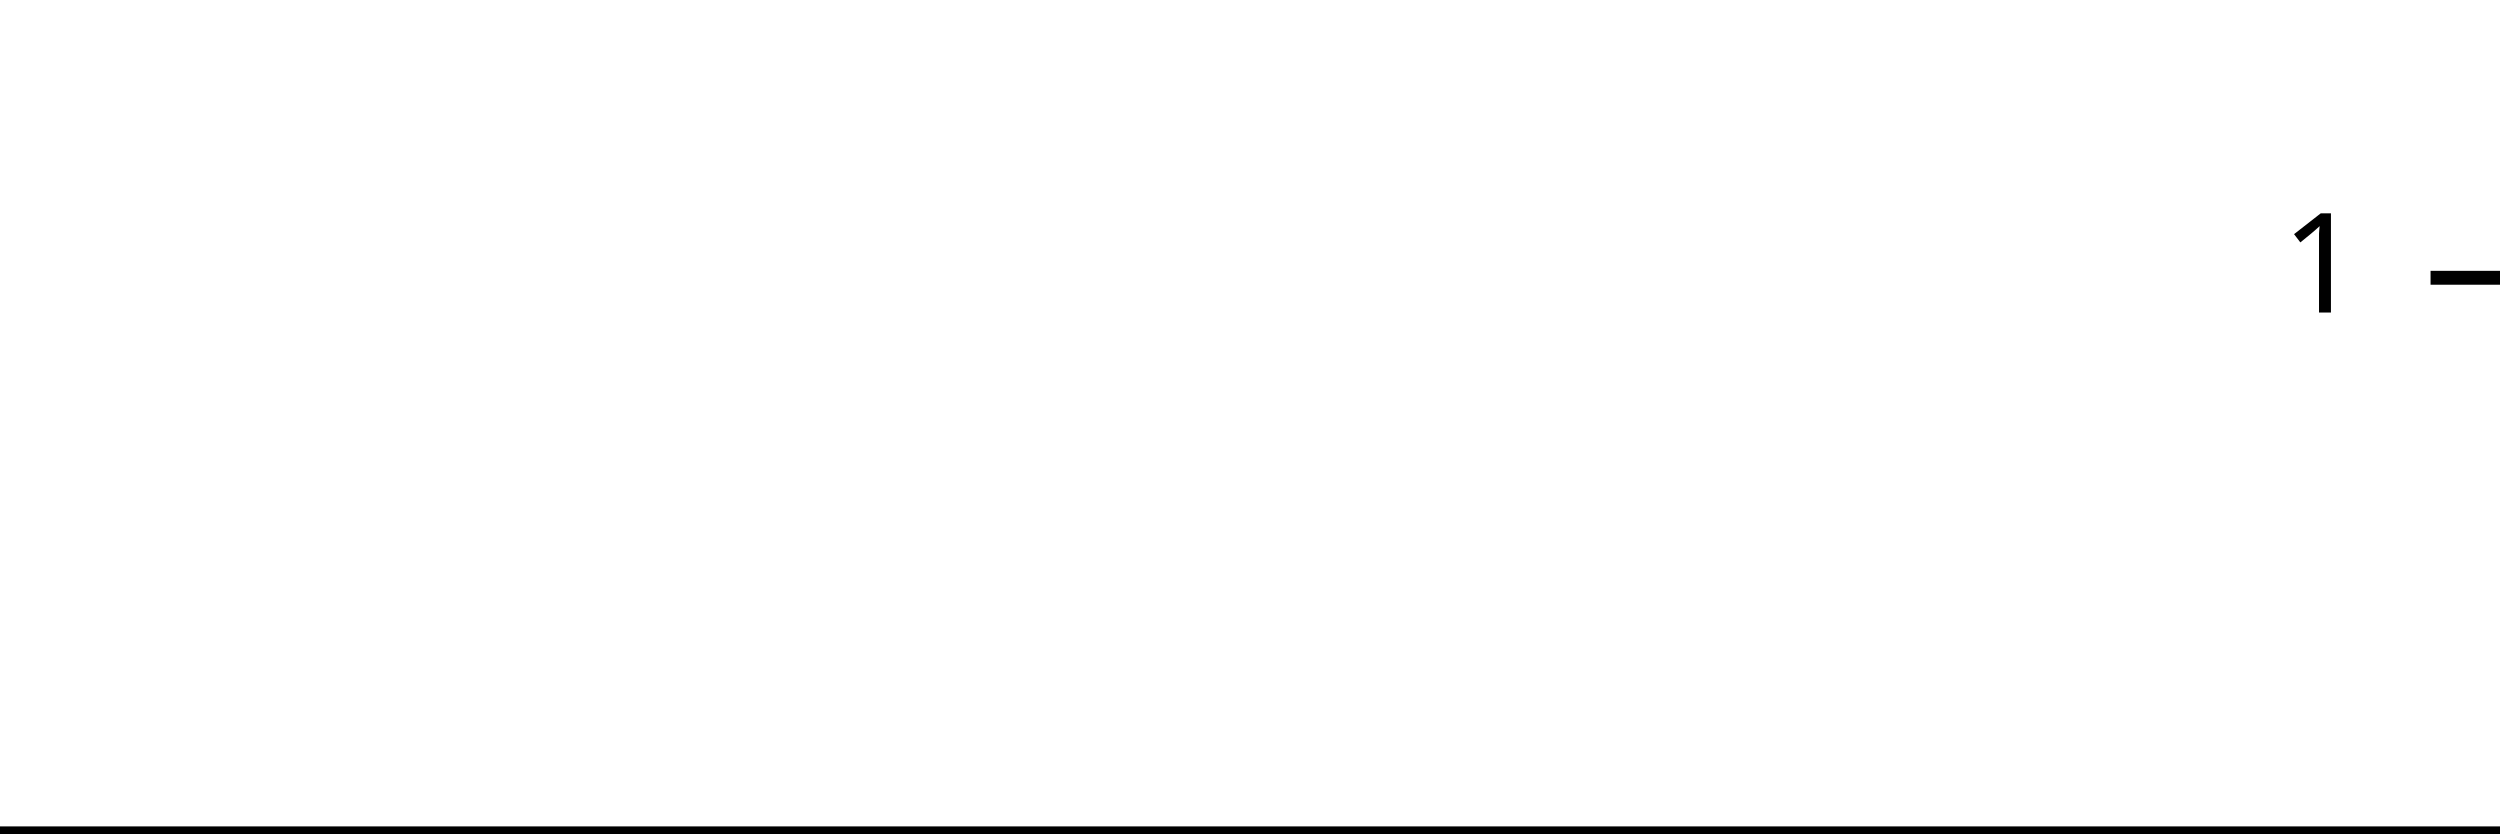
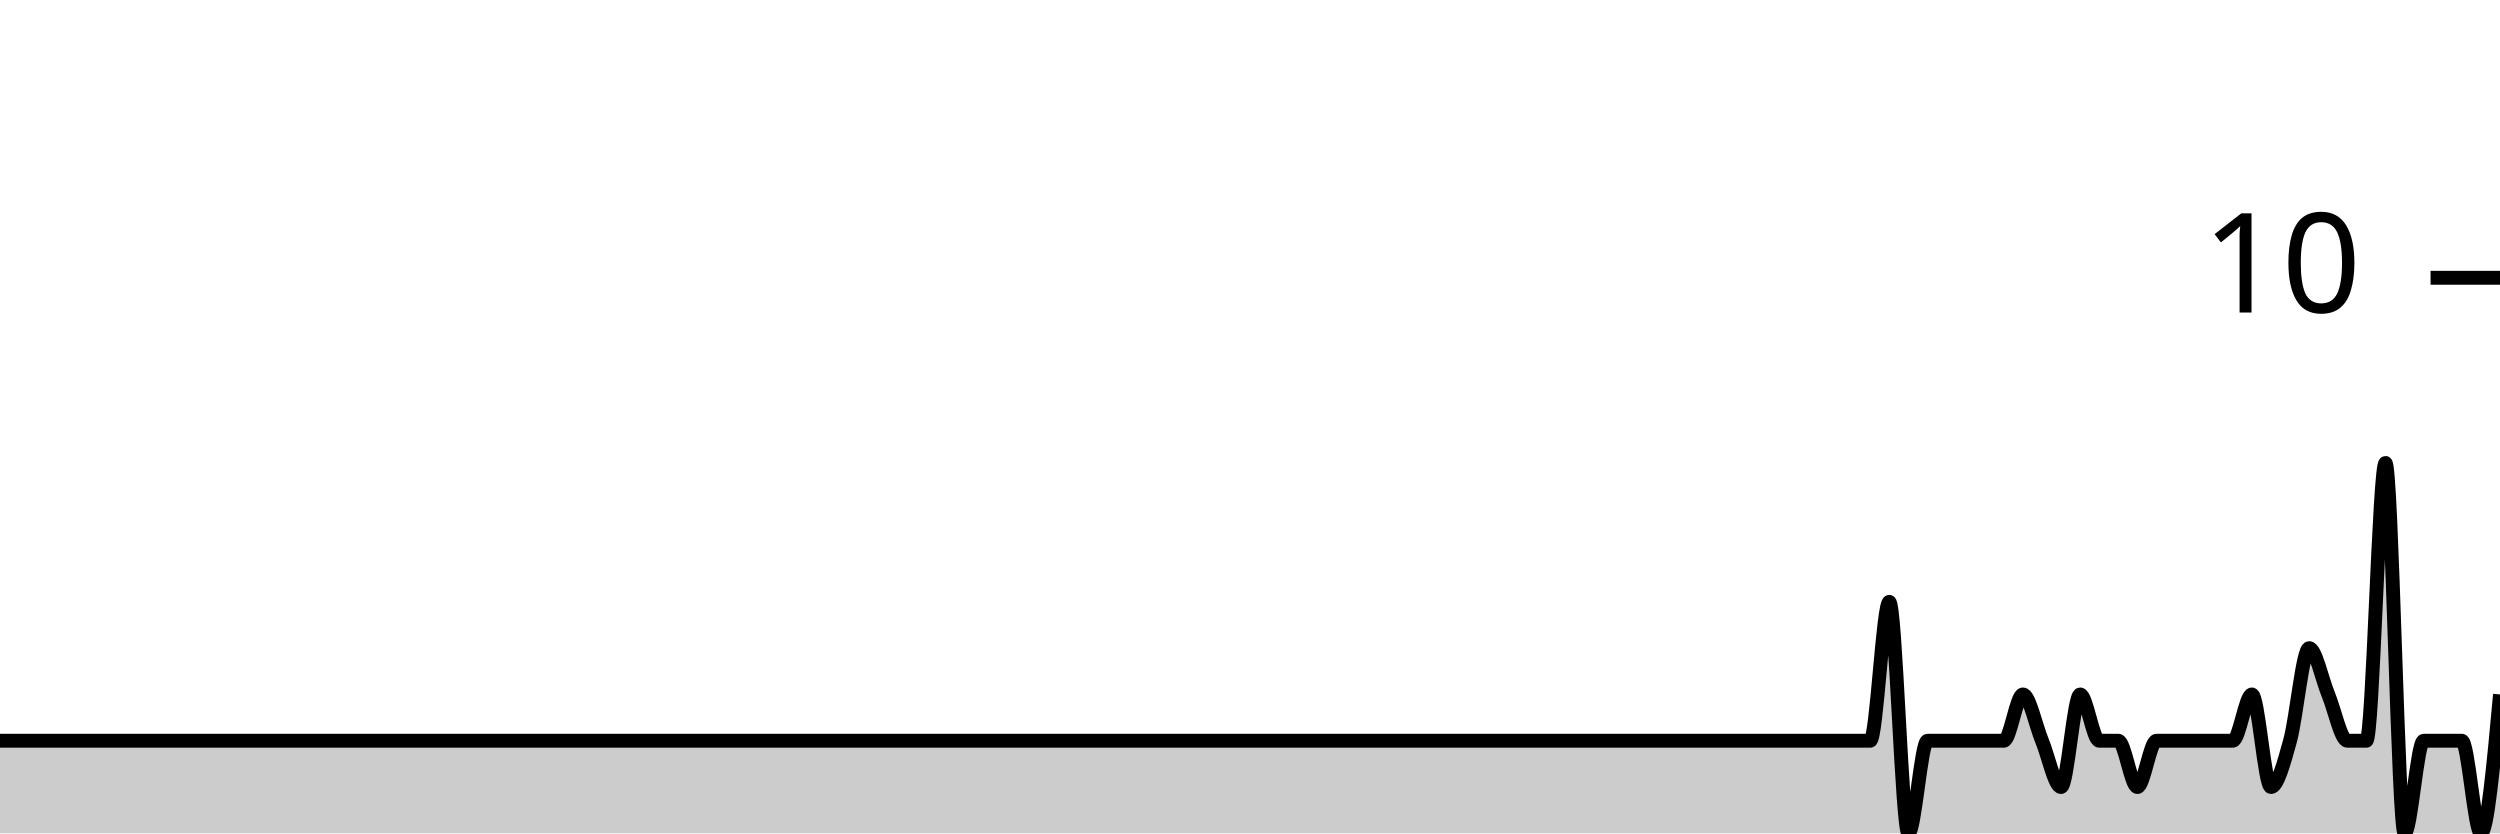
<svg xmlns="http://www.w3.org/2000/svg" viewBox="0 0 180 60">
  <g transform="translate(0,20)">
-     <path class="area" fill="rgba(0, 0, 0, 0.2)" d="M0,40C1.846,40,3.692,40,5.538,40C10.615,40,15.692,40,20.769,40C21.692,40,22.615,40,23.538,40C28.615,40,33.692,40,38.769,40C39.231,40,39.692,40,40.154,40C42.462,40,44.769,40,47.077,40C47.538,40,48,40,48.462,40C49.385,40,50.308,40,51.231,40C54.462,40,57.692,40,60.923,40C65.077,40,69.231,40,73.385,40C74.308,40,75.231,40,76.154,40C82.154,40,88.154,40,94.154,40C96.923,40,99.692,40,102.462,40C102.923,40,103.385,40,103.846,40C104.308,40,104.769,40,105.231,40C107.538,40,109.846,40,112.154,40C113.077,40,114,40,114.923,40C115.385,40,115.846,40,116.308,40C116.769,40,117.231,40,117.692,40C118.615,40,119.538,40,120.462,40C120.923,40,121.385,40,121.846,40C122.308,40,122.769,40,123.231,40C123.692,40,124.154,40,124.615,40C126.462,40,128.308,40,130.154,40C131.077,40,132,40,132.923,40C133.385,40,133.846,40,134.308,40C134.769,40,135.231,40,135.692,40C136.154,40,136.615,40,137.077,40C137.538,40,138,40,138.462,40C138.923,40,139.385,40,139.846,40C140.769,40,141.692,40,142.615,40C143.077,40,143.538,40,144,40C144.462,40,144.923,40,145.385,40C145.846,40,146.308,40,146.769,40C147.231,40,147.692,40,148.154,40C148.615,40,149.077,40,149.538,40C150,40,150.462,40,150.923,40C151.385,40,151.846,40,152.308,40C152.769,40,153.231,40,153.692,40C154.154,40,154.615,40,155.077,40C155.538,40,156,40,156.462,40C156.923,40,157.385,40,157.846,40C158.308,40,158.769,40,159.231,40C159.692,40,160.154,40,160.615,40C161.077,40,161.538,40,162,40C162.462,40,162.923,40,163.385,40C163.846,40,164.308,40,164.769,40C165.231,40,165.692,40,166.154,40C166.615,40,167.077,40,167.538,40C168,40,168.462,40,168.923,40C169.385,40,169.846,40,170.308,40C170.769,40,171.231,40,171.692,40C172.154,40,172.615,40,173.077,40C173.538,40,174,40,174.462,40C174.923,40,175.385,40,175.846,40C176.308,40,176.769,40,177.231,40C177.692,40,178.154,40,178.615,40C179.077,40,179.538,40,180,40L180,40C179.538,40,179.077,40,178.615,40C178.154,40,177.692,40,177.231,40C176.769,40,176.308,40,175.846,40C175.385,40,174.923,40,174.462,40C174,40,173.538,40,173.077,40C172.615,40,172.154,40,171.692,40C171.231,40,170.769,40,170.308,40C169.846,40,169.385,40,168.923,40C168.462,40,168,40,167.538,40C167.077,40,166.615,40,166.154,40C165.692,40,165.231,40,164.769,40C164.308,40,163.846,40,163.385,40C162.923,40,162.462,40,162,40C161.538,40,161.077,40,160.615,40C160.154,40,159.692,40,159.231,40C158.769,40,158.308,40,157.846,40C157.385,40,156.923,40,156.462,40C156,40,155.538,40,155.077,40C154.615,40,154.154,40,153.692,40C153.231,40,152.769,40,152.308,40C151.846,40,151.385,40,150.923,40C150.462,40,150,40,149.538,40C149.077,40,148.615,40,148.154,40C147.692,40,147.231,40,146.769,40C146.308,40,145.846,40,145.385,40C144.923,40,144.462,40,144,40C143.538,40,143.077,40,142.615,40C141.692,40,140.769,40,139.846,40C139.385,40,138.923,40,138.462,40C138,40,137.538,40,137.077,40C136.615,40,136.154,40,135.692,40C135.231,40,134.769,40,134.308,40C133.846,40,133.385,40,132.923,40C132,40,131.077,40,130.154,40C128.308,40,126.462,40,124.615,40C124.154,40,123.692,40,123.231,40C122.769,40,122.308,40,121.846,40C121.385,40,120.923,40,120.462,40C119.538,40,118.615,40,117.692,40C117.231,40,116.769,40,116.308,40C115.846,40,115.385,40,114.923,40C114,40,113.077,40,112.154,40C109.846,40,107.538,40,105.231,40C104.769,40,104.308,40,103.846,40C103.385,40,102.923,40,102.462,40C99.692,40,96.923,40,94.154,40C88.154,40,82.154,40,76.154,40C75.231,40,74.308,40,73.385,40C69.231,40,65.077,40,60.923,40C57.692,40,54.462,40,51.231,40C50.308,40,49.385,40,48.462,40C48,40,47.538,40,47.077,40C44.769,40,42.462,40,40.154,40C39.692,40,39.231,40,38.769,40C33.692,40,28.615,40,23.538,40C22.615,40,21.692,40,20.769,40C15.692,40,10.615,40,5.538,40C3.692,40,1.846,40,0,40Z" />
-     <path class="line" stroke="black" fill="none" d="M0,40C1.846,40,3.692,40,5.538,40C10.615,40,15.692,40,20.769,40C21.692,40,22.615,40,23.538,40C28.615,40,33.692,40,38.769,40C39.231,40,39.692,40,40.154,40C42.462,40,44.769,40,47.077,40C47.538,40,48,40,48.462,40C49.385,40,50.308,40,51.231,40C54.462,40,57.692,40,60.923,40C65.077,40,69.231,40,73.385,40C74.308,40,75.231,40,76.154,40C82.154,40,88.154,40,94.154,40C96.923,40,99.692,40,102.462,40C102.923,40,103.385,40,103.846,40C104.308,40,104.769,40,105.231,40C107.538,40,109.846,40,112.154,40C113.077,40,114,40,114.923,40C115.385,40,115.846,40,116.308,40C116.769,40,117.231,40,117.692,40C118.615,40,119.538,40,120.462,40C120.923,40,121.385,40,121.846,40C122.308,40,122.769,40,123.231,40C123.692,40,124.154,40,124.615,40C126.462,40,128.308,40,130.154,40C131.077,40,132,40,132.923,40C133.385,40,133.846,40,134.308,40C134.769,40,135.231,40,135.692,40C136.154,40,136.615,40,137.077,40C137.538,40,138,40,138.462,40C138.923,40,139.385,40,139.846,40C140.769,40,141.692,40,142.615,40C143.077,40,143.538,40,144,40C144.462,40,144.923,40,145.385,40C145.846,40,146.308,40,146.769,40C147.231,40,147.692,40,148.154,40C148.615,40,149.077,40,149.538,40C150,40,150.462,40,150.923,40C151.385,40,151.846,40,152.308,40C152.769,40,153.231,40,153.692,40C154.154,40,154.615,40,155.077,40C155.538,40,156,40,156.462,40C156.923,40,157.385,40,157.846,40C158.308,40,158.769,40,159.231,40C159.692,40,160.154,40,160.615,40C161.077,40,161.538,40,162,40C162.462,40,162.923,40,163.385,40C163.846,40,164.308,40,164.769,40C165.231,40,165.692,40,166.154,40C166.615,40,167.077,40,167.538,40C168,40,168.462,40,168.923,40C169.385,40,169.846,40,170.308,40C170.769,40,171.231,40,171.692,40C172.154,40,172.615,40,173.077,40C173.538,40,174,40,174.462,40C174.923,40,175.385,40,175.846,40C176.308,40,176.769,40,177.231,40C177.692,40,178.154,40,178.615,40C179.077,40,179.538,40,180,40" />
+     <path class="area" fill="rgba(0, 0, 0, 0.2)" d="M0,33.333C1.832,33.333,3.664,33.333,5.496,33.333C10.534,33.333,15.573,33.333,20.611,33.333C21.527,33.333,22.443,33.333,23.359,33.333C28.397,33.333,33.435,33.333,38.473,33.333C38.931,33.333,39.389,33.333,39.847,33.333C42.137,33.333,44.427,33.333,46.718,33.333C47.176,33.333,47.634,33.333,48.092,33.333C49.008,33.333,49.924,33.333,50.84,33.333C54.046,33.333,57.252,33.333,60.458,33.333C64.58,33.333,68.702,33.333,72.824,33.333C73.74,33.333,74.656,33.333,75.573,33.333C81.527,33.333,87.481,33.333,93.435,33.333C96.183,33.333,98.931,33.333,101.679,33.333C102.137,33.333,102.595,33.333,103.053,33.333C103.511,33.333,103.969,33.333,104.427,33.333C106.718,33.333,109.008,33.333,111.298,33.333C112.214,33.333,113.13,33.333,114.046,33.333C114.504,33.333,114.962,33.333,115.42,33.333C115.878,33.333,116.336,33.333,116.794,33.333C117.71,33.333,118.626,33.333,119.542,33.333C120,33.333,120.458,33.333,120.916,33.333C121.374,33.333,121.832,33.333,122.29,33.333C122.748,33.333,123.206,33.333,123.664,33.333C125.496,33.333,127.328,33.333,129.16,33.333C130.076,33.333,130.992,33.333,131.908,33.333C132.366,33.333,132.824,33.333,133.282,33.333C133.74,33.333,134.198,33.333,134.656,33.333C135.115,33.333,135.573,23.333,136.031,23.333C136.489,23.333,136.947,40,137.405,40C137.863,40,138.321,33.333,138.779,33.333C139.695,33.333,140.611,33.333,141.527,33.333C141.985,33.333,142.443,33.333,142.901,33.333C143.359,33.333,143.817,33.333,144.275,33.333C144.733,33.333,145.191,30,145.649,30C146.107,30,146.565,32.222,147.023,33.333C147.481,34.444,147.939,36.667,148.397,36.667C148.855,36.667,149.313,30,149.771,30C150.229,30,150.687,33.333,151.145,33.333C151.603,33.333,152.061,33.333,152.519,33.333C152.977,33.333,153.435,36.667,153.893,36.667C154.351,36.667,154.809,33.333,155.267,33.333C155.725,33.333,156.183,33.333,156.641,33.333C157.099,33.333,157.557,33.333,158.015,33.333C158.473,33.333,158.931,33.333,159.389,33.333C159.847,33.333,160.305,33.333,160.763,33.333C161.221,33.333,161.679,30,162.137,30C162.595,30,163.053,36.667,163.511,36.667C163.969,36.667,164.427,35,164.885,33.333C165.344,31.667,165.802,26.667,166.26,26.667C166.718,26.667,167.176,28.889,167.634,30C168.092,31.111,168.55,33.333,169.008,33.333C169.466,33.333,169.924,33.333,170.382,33.333C170.84,33.333,171.298,13.333,171.756,13.333C172.214,13.333,172.672,40,173.13,40C173.588,40,174.046,33.333,174.504,33.333C174.962,33.333,175.42,33.333,175.878,33.333C176.336,33.333,176.794,33.333,177.252,33.333C177.71,33.333,178.168,40,178.626,40C179.084,40,179.542,35,180,30L180,40C179.542,40,179.084,40,178.626,40C178.168,40,177.71,40,177.252,40C176.794,40,176.336,40,175.878,40C175.42,40,174.962,40,174.504,40C174.046,40,173.588,40,173.13,40C172.672,40,172.214,40,171.756,40C171.298,40,170.84,40,170.382,40C169.924,40,169.466,40,169.008,40C168.55,40,168.092,40,167.634,40C167.176,40,166.718,40,166.26,40C165.802,40,165.344,40,164.885,40C164.427,40,163.969,40,163.511,40C163.053,40,162.595,40,162.137,40C161.679,40,161.221,40,160.763,40C160.305,40,159.847,40,159.389,40C158.931,40,158.473,40,158.015,40C157.557,40,157.099,40,156.641,40C156.183,40,155.725,40,155.267,40C154.809,40,154.351,40,153.893,40C153.435,40,152.977,40,152.519,40C152.061,40,151.603,40,151.145,40C150.687,40,150.229,40,149.771,40C149.313,40,148.855,40,148.397,40C147.939,40,147.481,40,147.023,40C146.565,40,146.107,40,145.649,40C145.191,40,144.733,40,144.275,40C143.817,40,143.359,40,142.901,40C142.443,40,141.985,40,141.527,40C140.611,40,139.695,40,138.779,40C138.321,40,137.863,40,137.405,40C136.947,40,136.489,40,136.031,40C135.573,40,135.115,40,134.656,40C134.198,40,133.74,40,133.282,40C132.824,40,132.366,40,131.908,40C130.992,40,130.076,40,129.16,40C127.328,40,125.496,40,123.664,40C123.206,40,122.748,40,122.29,40C121.832,40,121.374,40,120.916,40C120.458,40,120,40,119.542,40C118.626,40,117.71,40,116.794,40C116.336,40,115.878,40,115.42,40C114.962,40,114.504,40,114.046,40C113.13,40,112.214,40,111.298,40C109.008,40,106.718,40,104.427,40C103.969,40,103.511,40,103.053,40C102.595,40,102.137,40,101.679,40C98.931,40,96.183,40,93.435,40C87.481,40,81.527,40,75.573,40C74.656,40,73.74,40,72.824,40C68.702,40,64.58,40,60.458,40C57.252,40,54.046,40,50.84,40C49.924,40,49.008,40,48.092,40C47.634,40,47.176,40,46.718,40C44.427,40,42.137,40,39.847,40C39.389,40,38.931,40,38.473,40C33.435,40,28.397,40,23.359,40C22.443,40,21.527,40,20.611,40C15.573,40,10.534,40,5.496,40C3.664,40,1.832,40,0,40Z" />
+     <path class="line" stroke="black" fill="none" d="M0,33.333C1.832,33.333,3.664,33.333,5.496,33.333C10.534,33.333,15.573,33.333,20.611,33.333C21.527,33.333,22.443,33.333,23.359,33.333C28.397,33.333,33.435,33.333,38.473,33.333C38.931,33.333,39.389,33.333,39.847,33.333C42.137,33.333,44.427,33.333,46.718,33.333C47.176,33.333,47.634,33.333,48.092,33.333C49.008,33.333,49.924,33.333,50.84,33.333C54.046,33.333,57.252,33.333,60.458,33.333C64.58,33.333,68.702,33.333,72.824,33.333C73.74,33.333,74.656,33.333,75.573,33.333C81.527,33.333,87.481,33.333,93.435,33.333C96.183,33.333,98.931,33.333,101.679,33.333C102.137,33.333,102.595,33.333,103.053,33.333C103.511,33.333,103.969,33.333,104.427,33.333C106.718,33.333,109.008,33.333,111.298,33.333C112.214,33.333,113.13,33.333,114.046,33.333C114.504,33.333,114.962,33.333,115.42,33.333C115.878,33.333,116.336,33.333,116.794,33.333C117.71,33.333,118.626,33.333,119.542,33.333C120,33.333,120.458,33.333,120.916,33.333C121.374,33.333,121.832,33.333,122.29,33.333C122.748,33.333,123.206,33.333,123.664,33.333C125.496,33.333,127.328,33.333,129.16,33.333C130.076,33.333,130.992,33.333,131.908,33.333C132.366,33.333,132.824,33.333,133.282,33.333C133.74,33.333,134.198,33.333,134.656,33.333C135.115,33.333,135.573,23.333,136.031,23.333C136.489,23.333,136.947,40,137.405,40C137.863,40,138.321,33.333,138.779,33.333C139.695,33.333,140.611,33.333,141.527,33.333C141.985,33.333,142.443,33.333,142.901,33.333C143.359,33.333,143.817,33.333,144.275,33.333C144.733,33.333,145.191,30,145.649,30C146.107,30,146.565,32.222,147.023,33.333C147.481,34.444,147.939,36.667,148.397,36.667C148.855,36.667,149.313,30,149.771,30C150.229,30,150.687,33.333,151.145,33.333C151.603,33.333,152.061,33.333,152.519,33.333C152.977,33.333,153.435,36.667,153.893,36.667C154.351,36.667,154.809,33.333,155.267,33.333C155.725,33.333,156.183,33.333,156.641,33.333C157.099,33.333,157.557,33.333,158.015,33.333C158.473,33.333,158.931,33.333,159.389,33.333C159.847,33.333,160.305,33.333,160.763,33.333C161.221,33.333,161.679,30,162.137,30C162.595,30,163.053,36.667,163.511,36.667C163.969,36.667,164.427,35,164.885,33.333C165.344,31.667,165.802,26.667,166.26,26.667C166.718,26.667,167.176,28.889,167.634,30C168.092,31.111,168.55,33.333,169.008,33.333C169.466,33.333,169.924,33.333,170.382,33.333C170.84,33.333,171.298,13.333,171.756,13.333C172.214,13.333,172.672,40,173.13,40C173.588,40,174.046,33.333,174.504,33.333C174.962,33.333,175.42,33.333,175.878,33.333C176.336,33.333,176.794,33.333,177.252,33.333C177.71,33.333,178.168,40,178.626,40C179.084,40,179.542,35,180,30" />
    <path class="axis-ceiling" stroke-width="1" stroke="black" fill="none" d="M175,0L180,0" />
-     <text class="axis-ceiling-label" font-family="sans-serif" text-anchor="end" font-size="10px" x="170" y="2.5">1</text>
+     <text class="axis-ceiling-label" font-family="sans-serif" text-anchor="end" font-size="10px" x="170" y="2.5">10</text>
  </g>
</svg>
